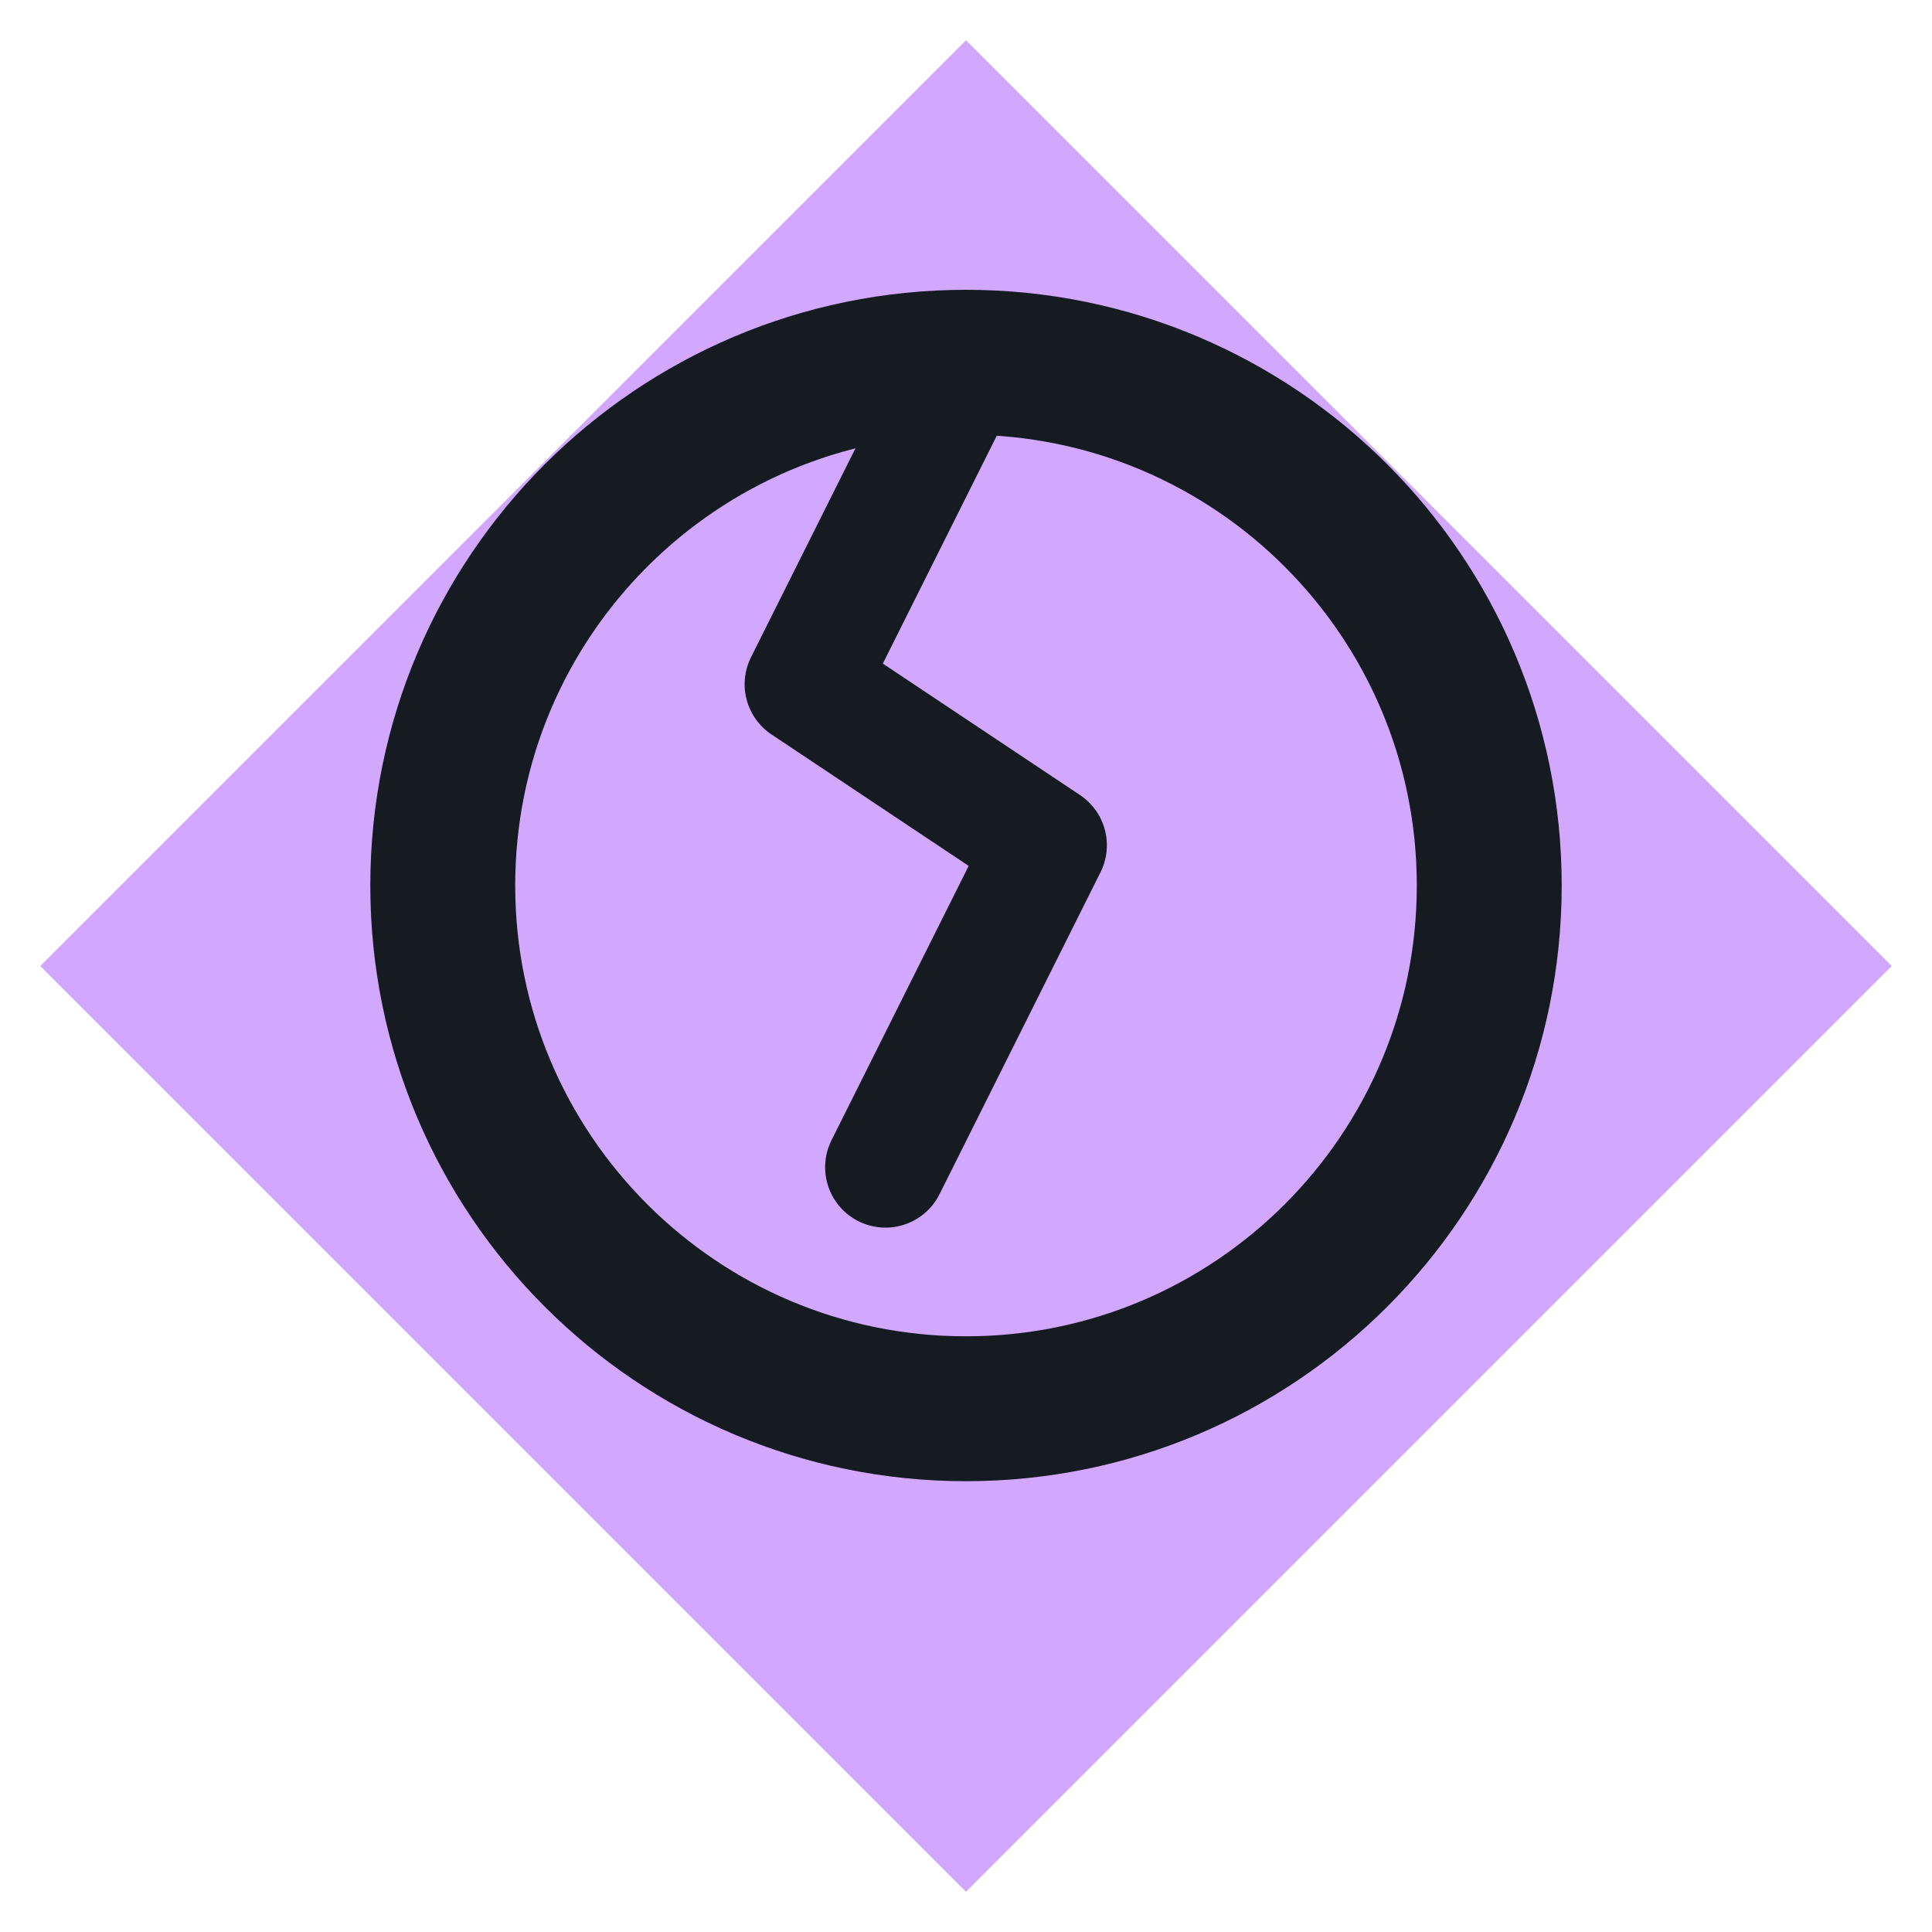
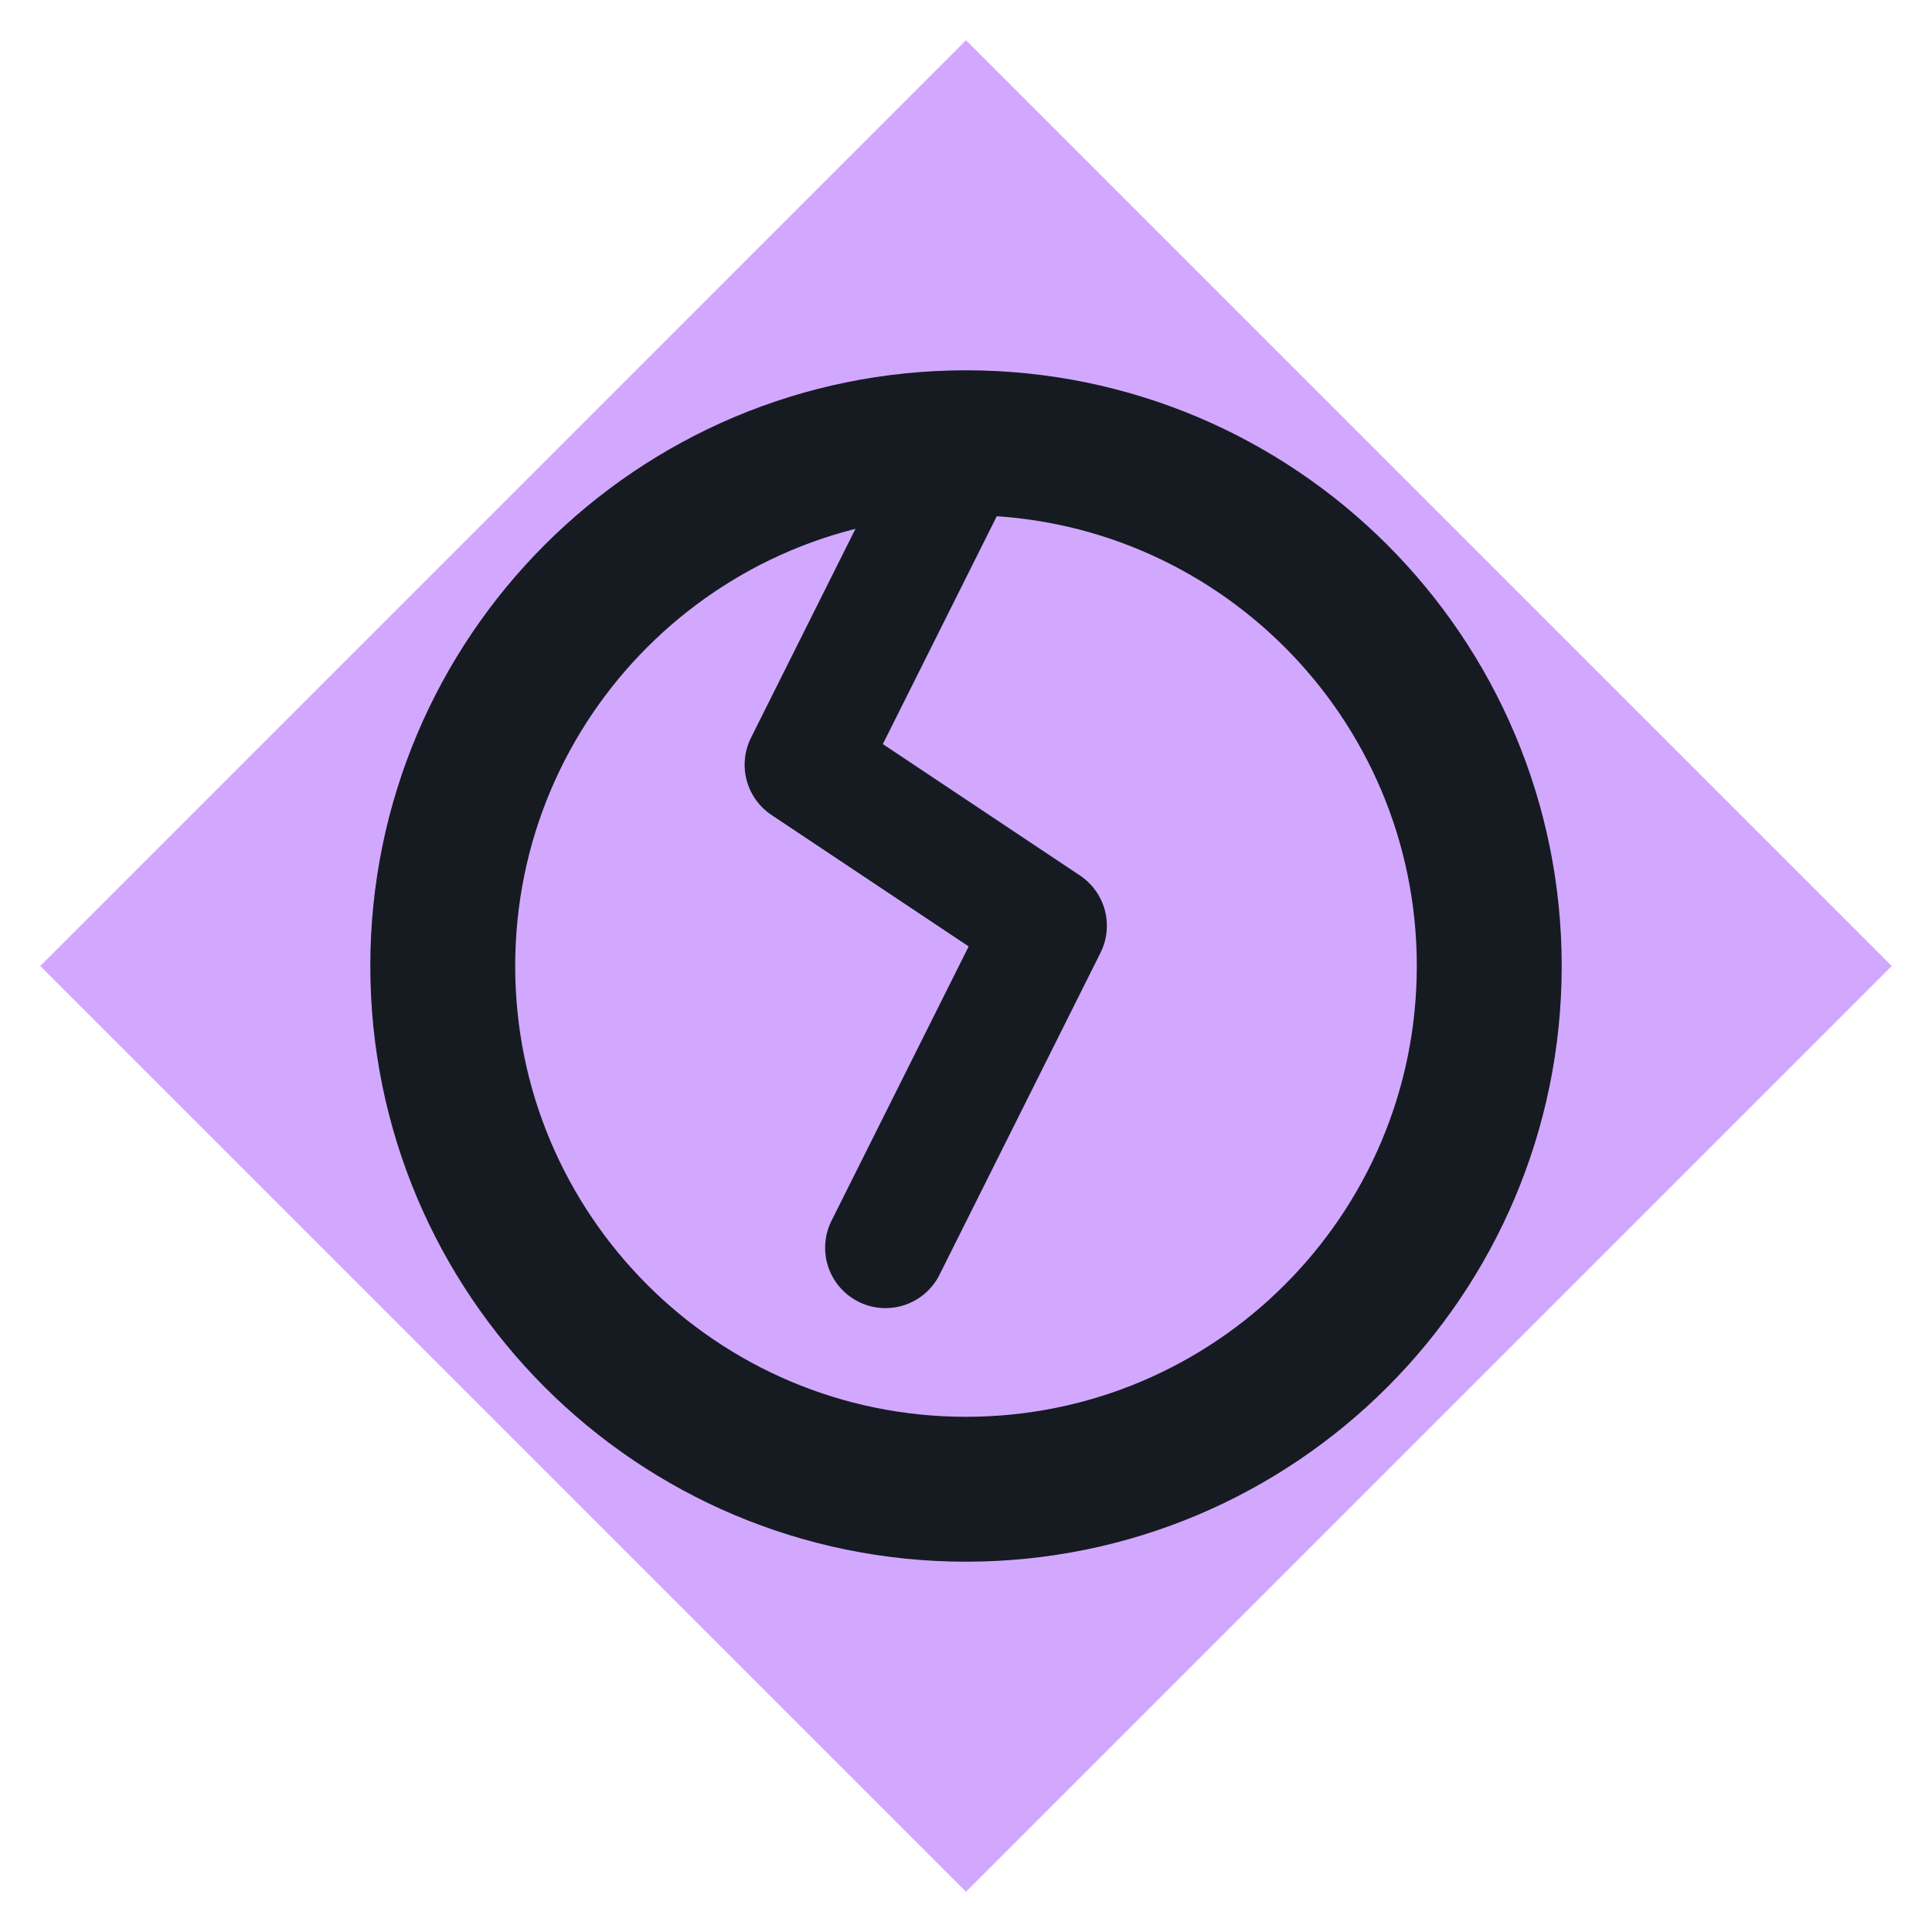
<svg xmlns="http://www.w3.org/2000/svg" viewBox="0 0 24 24" width="24" height="24">
  <path d="M12 0.5L23.5 12 12 23.5 0.5 12z" fill="#d2a8ff" />
-   <circle cx="12" cy="11" r="6.500" fill="none" stroke="#161b22" stroke-width="1.8" stroke-linecap="round" stroke-linejoin="round" />
-   <path d="M12 4.500l-2 4 3 2-2 4" fill="none" stroke="#161b22" stroke-width="1.5" stroke-linecap="round" stroke-linejoin="round" />
+   <g transform="translate(12 13) scale(1) translate(-12 -12)">
+     <circle cx="12" cy="11" r="6.500" fill="none" stroke="#161b22" stroke-width="1.8" stroke-linecap="round" stroke-linejoin="round" />
+     <path d="M12 4.500l-2 4 3 2-2 4" fill="none" stroke="#161b22" stroke-width="1.5" stroke-linecap="round" stroke-linejoin="round" />
+   </g>
</svg>
